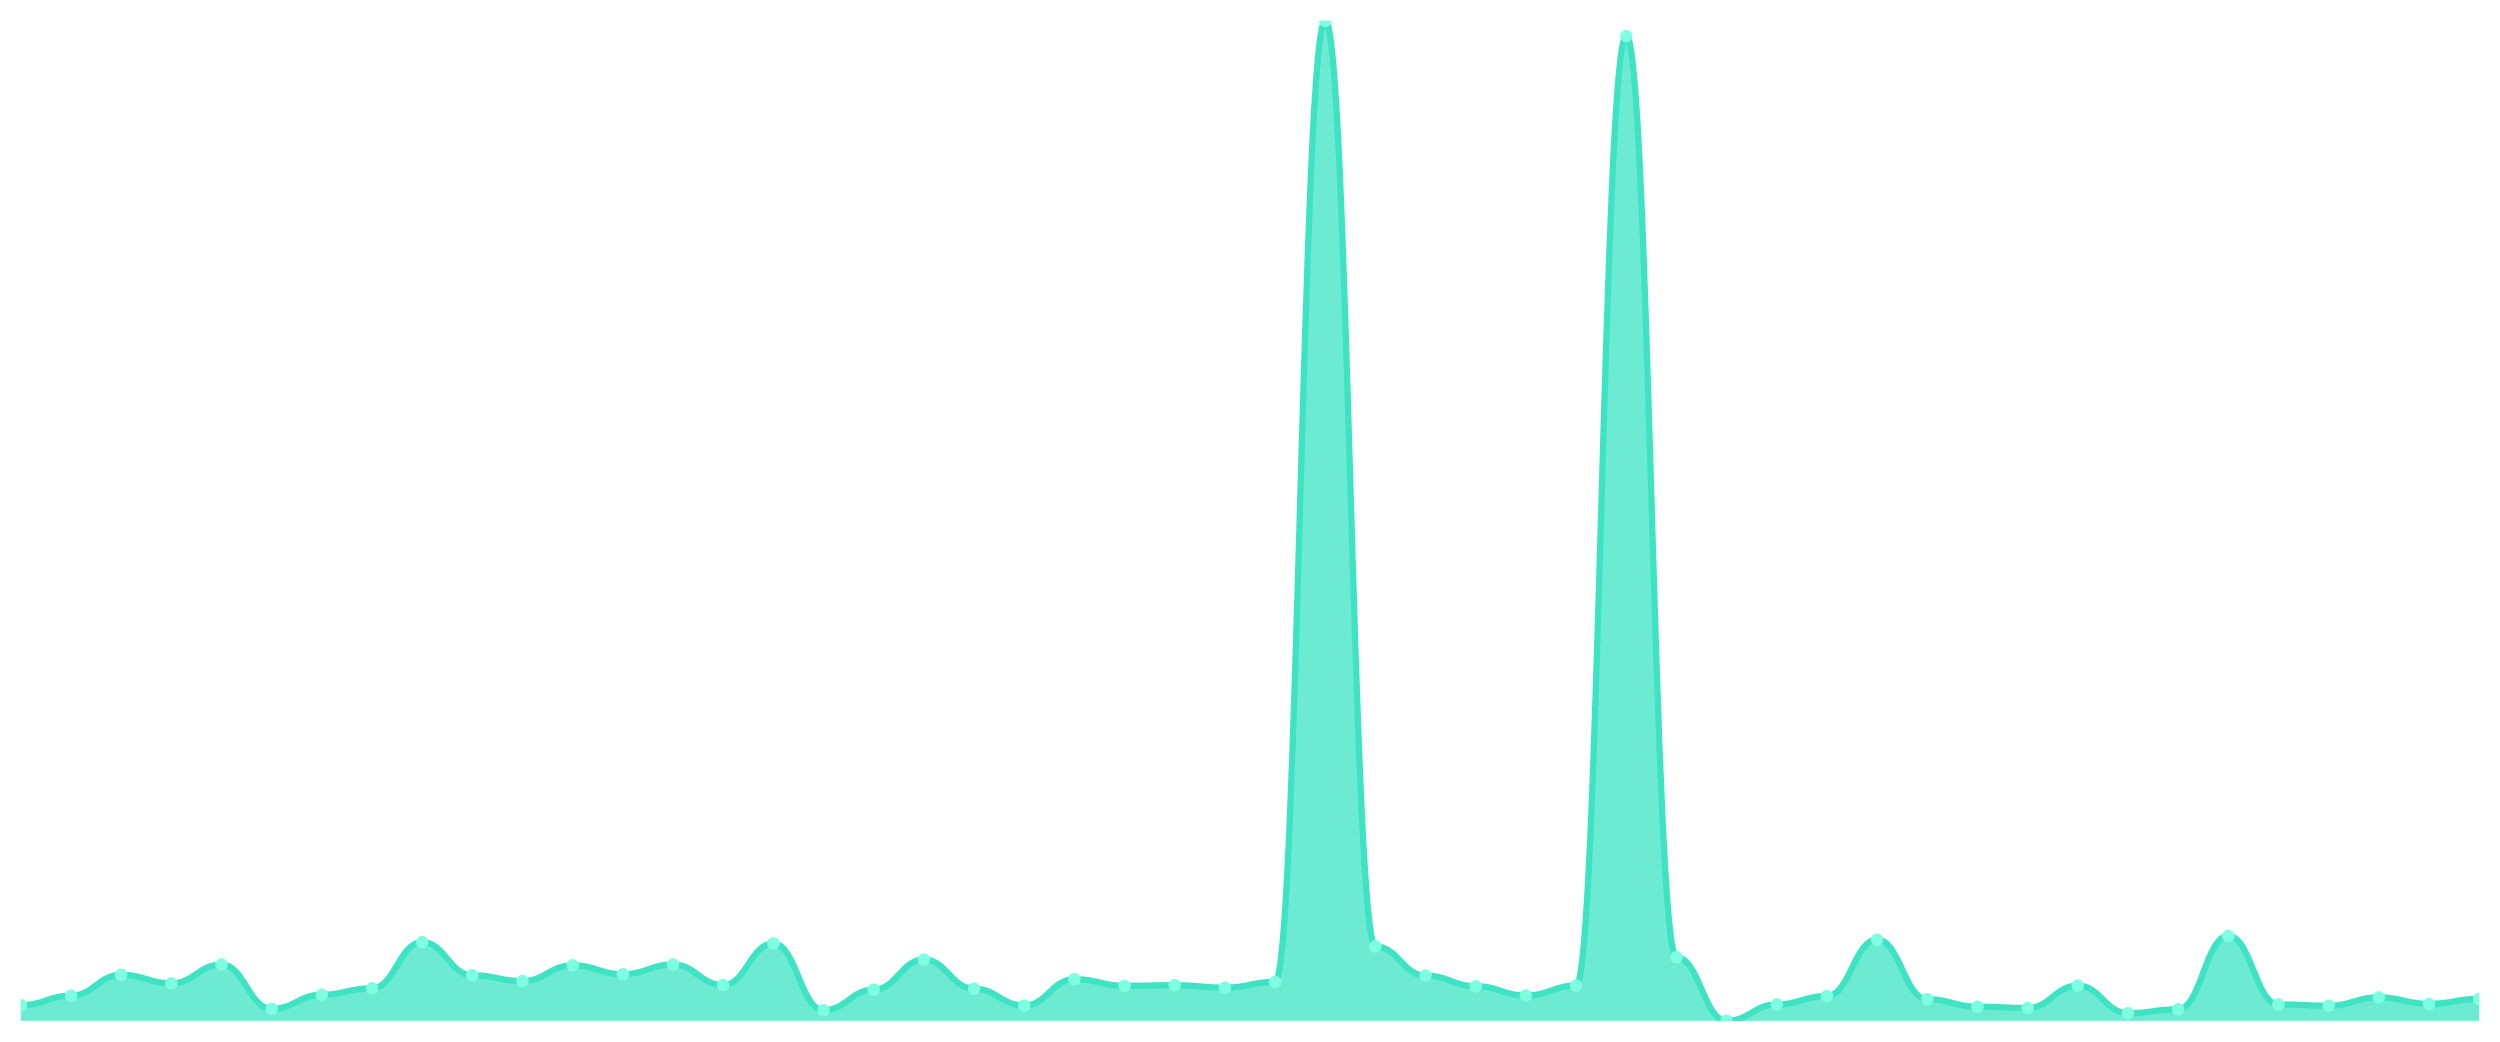
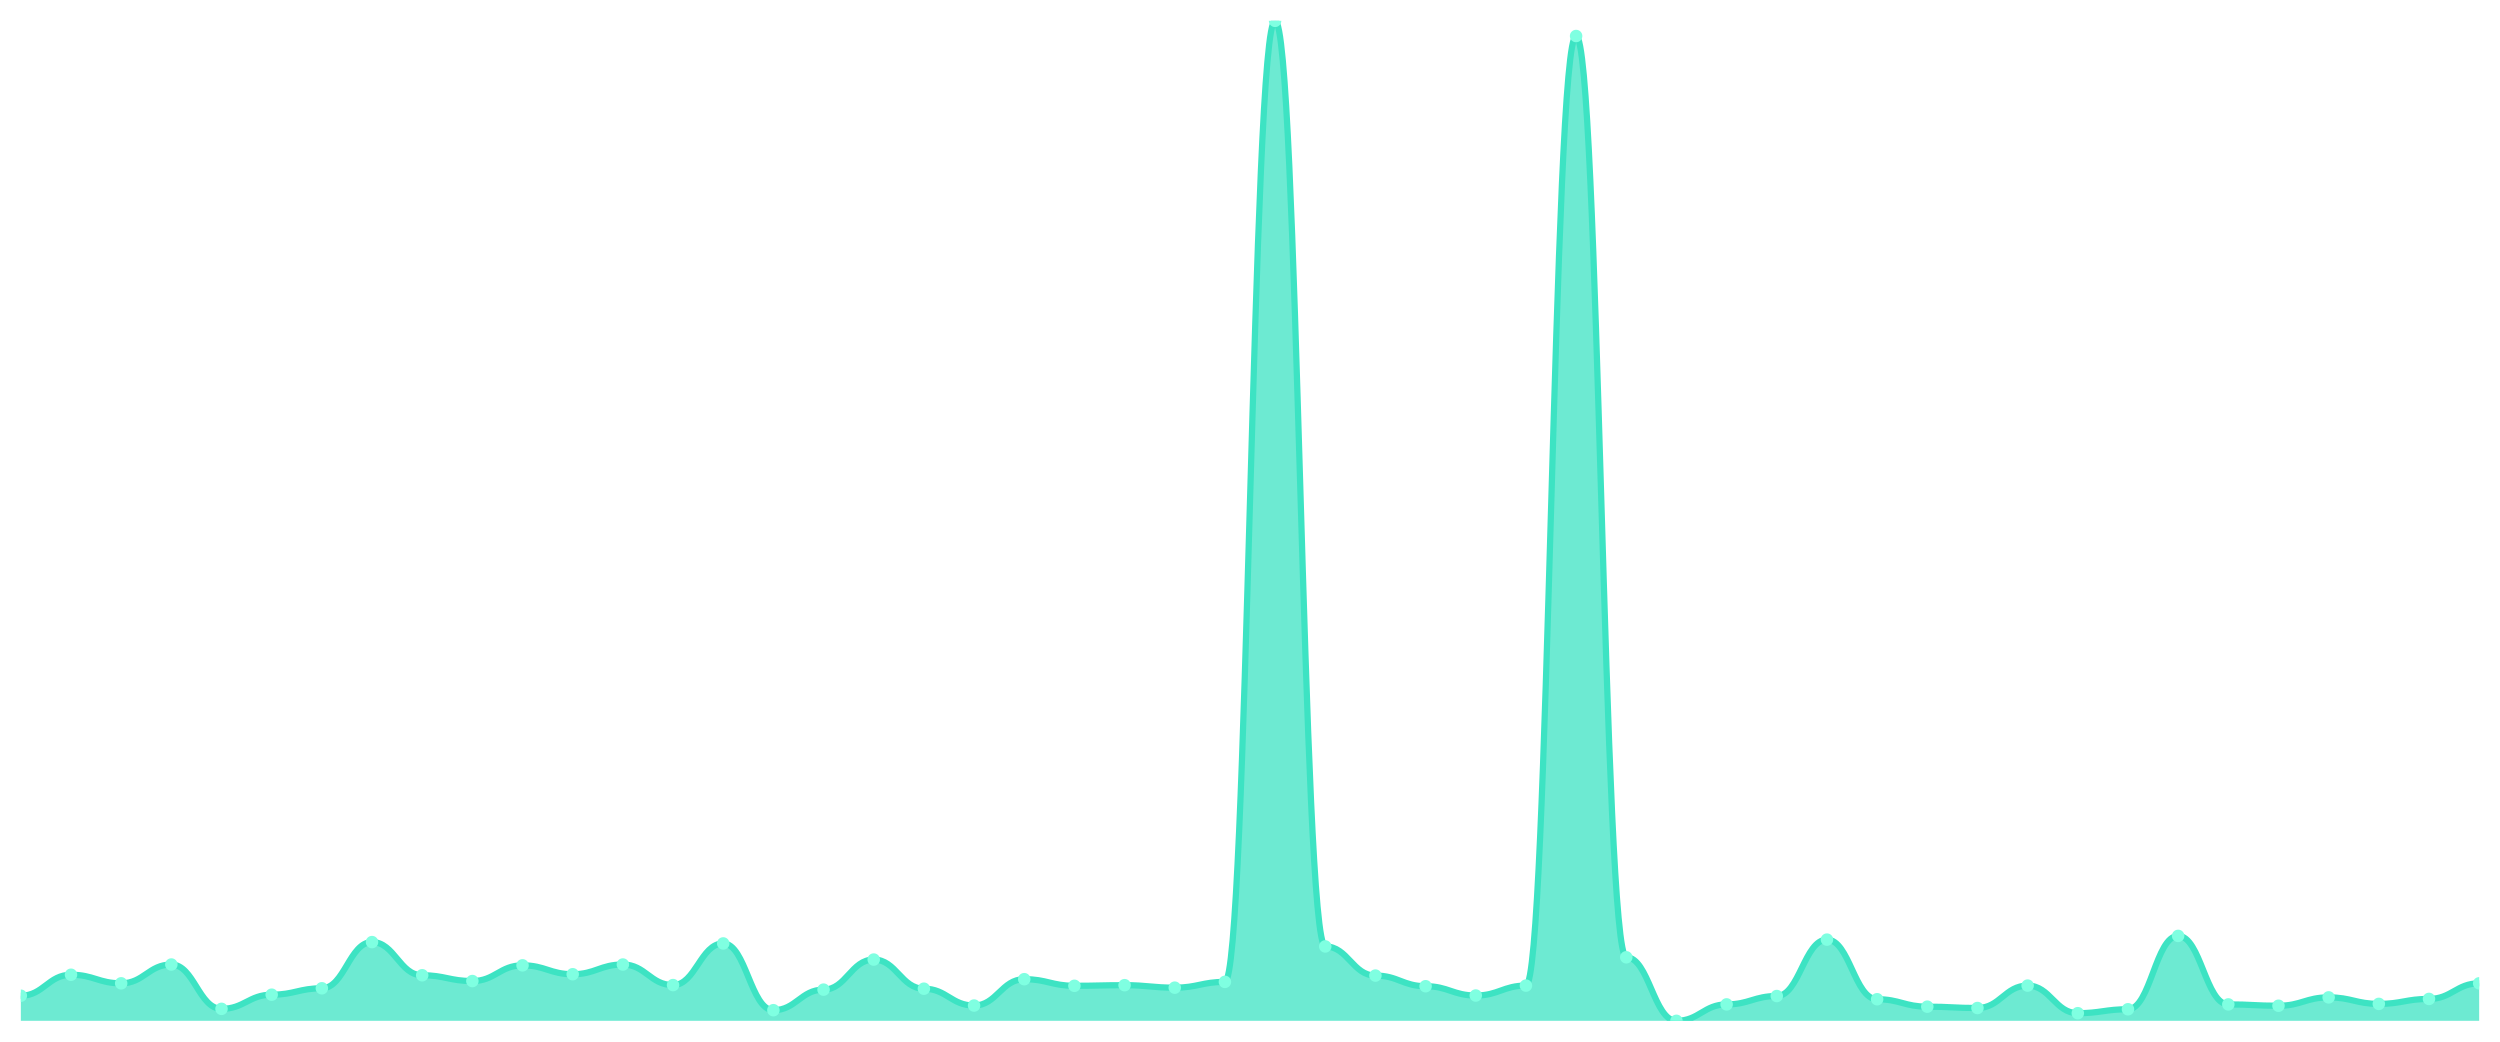
<svg xmlns="http://www.w3.org/2000/svg" viewBox="0 0 1200 500" width="1200" height="500">
  <defs>
    <clipPath id="c">
      <rect x="10" y="10" width="1180" height="480" />
    </clipPath>
  </defs>
  <rect width="1200" height="500" fill="none" />
  <g clip-path="url(#c)">
-     <path d="M 10,490 L 10,482.511 C 20.837,482.511 23.245,477.948 34.082,477.948 C 44.918,477.948 47.327,467.88 58.163,467.88 C 69,467.88 71.408,471.996 82.245,471.996 C 93.082,471.996 95.49,462.97 106.327,462.97 C 117.163,462.97 119.571,484.247 130.408,484.247 C 141.245,484.247 143.653,477.452 154.49,477.452 C 165.327,477.452 167.735,474.377 178.571,474.377 C 189.408,474.377 191.816,452.207 202.653,452.207 C 213.49,452.207 215.898,468.128 226.735,468.128 C 237.571,468.128 239.98,470.905 250.816,470.905 C 261.653,470.905 264.061,463.366 274.898,463.366 C 285.735,463.366 288.143,467.632 298.98,467.632 C 309.816,467.632 312.224,462.97 323.061,462.97 C 333.898,462.97 336.306,472.839 347.143,472.839 C 357.98,472.839 360.388,452.852 371.224,452.852 C 382.061,452.852 384.469,484.892 395.306,484.892 C 406.143,484.892 408.551,475.022 419.388,475.022 C 430.224,475.022 432.633,460.589 443.469,460.589 C 454.306,460.589 456.714,474.575 467.551,474.575 C 478.388,474.575 480.796,482.66 491.633,482.66 C 502.469,482.66 504.878,470.012 515.714,470.012 C 526.551,470.012 528.959,473.187 539.796,473.187 C 550.633,473.187 553.041,472.889 563.878,472.889 C 574.714,472.889 577.122,474.079 587.959,474.079 C 598.796,474.079 601.204,471.302 612.041,471.302 C 622.878,471.302 625.286,10 636.122,10 C 646.959,10 649.367,454.29 660.204,454.29 C 671.041,454.29 673.449,468.277 684.286,468.277 C 695.122,468.277 697.531,473.385 708.367,473.385 C 719.204,473.385 721.612,477.849 732.449,477.849 C 743.286,477.849 745.694,473.087 756.531,473.087 C 767.367,473.087 769.776,17.291 780.612,17.291 C 791.449,17.291 793.857,459.498 804.694,459.498 C 815.531,459.498 817.939,490 828.776,490 C 839.612,490 842.02,482.114 852.857,482.114 C 863.694,482.114 866.102,478.097 876.939,478.097 C 887.776,478.097 890.184,451.017 901.02,451.017 C 911.857,451.017 914.265,479.634 925.102,479.634 C 935.939,479.634 938.347,483.205 949.184,483.205 C 960.02,483.205 962.429,483.85 973.265,483.85 C 984.102,483.85 986.51,473.087 997.347,473.087 C 1008.184,473.087 1010.592,486.33 1021.429,486.33 C 1032.265,486.33 1034.673,484.445 1045.51,484.445 C 1056.347,484.445 1058.755,449.231 1069.592,449.231 C 1080.429,449.231 1082.837,482.114 1093.673,482.114 C 1104.51,482.114 1106.918,482.759 1117.755,482.759 C 1128.592,482.759 1131,478.741 1141.837,478.741 C 1152.673,478.741 1155.082,481.866 1165.918,481.866 C 1176.755,481.866 1179.163,479.485 1190,479.485 L 1190,490 Z" fill="rgba(61,227,195,0.75)" />
-     <path d="M 10,482.511 C 20.837,482.511 23.245,477.948 34.082,477.948 C 44.918,477.948 47.327,467.88 58.163,467.88 C 69,467.88 71.408,471.996 82.245,471.996 C 93.082,471.996 95.49,462.97 106.327,462.97 C 117.163,462.97 119.571,484.247 130.408,484.247 C 141.245,484.247 143.653,477.452 154.49,477.452 C 165.327,477.452 167.735,474.377 178.571,474.377 C 189.408,474.377 191.816,452.207 202.653,452.207 C 213.49,452.207 215.898,468.128 226.735,468.128 C 237.571,468.128 239.98,470.905 250.816,470.905 C 261.653,470.905 264.061,463.366 274.898,463.366 C 285.735,463.366 288.143,467.632 298.98,467.632 C 309.816,467.632 312.224,462.97 323.061,462.97 C 333.898,462.97 336.306,472.839 347.143,472.839 C 357.98,472.839 360.388,452.852 371.224,452.852 C 382.061,452.852 384.469,484.892 395.306,484.892 C 406.143,484.892 408.551,475.022 419.388,475.022 C 430.224,475.022 432.633,460.589 443.469,460.589 C 454.306,460.589 456.714,474.575 467.551,474.575 C 478.388,474.575 480.796,482.66 491.633,482.66 C 502.469,482.66 504.878,470.012 515.714,470.012 C 526.551,470.012 528.959,473.187 539.796,473.187 C 550.633,473.187 553.041,472.889 563.878,472.889 C 574.714,472.889 577.122,474.079 587.959,474.079 C 598.796,474.079 601.204,471.302 612.041,471.302 C 622.878,471.302 625.286,10 636.122,10 C 646.959,10 649.367,454.29 660.204,454.29 C 671.041,454.29 673.449,468.277 684.286,468.277 C 695.122,468.277 697.531,473.385 708.367,473.385 C 719.204,473.385 721.612,477.849 732.449,477.849 C 743.286,477.849 745.694,473.087 756.531,473.087 C 767.367,473.087 769.776,17.291 780.612,17.291 C 791.449,17.291 793.857,459.498 804.694,459.498 C 815.531,459.498 817.939,490 828.776,490 C 839.612,490 842.02,482.114 852.857,482.114 C 863.694,482.114 866.102,478.097 876.939,478.097 C 887.776,478.097 890.184,451.017 901.02,451.017 C 911.857,451.017 914.265,479.634 925.102,479.634 C 935.939,479.634 938.347,483.205 949.184,483.205 C 960.02,483.205 962.429,483.85 973.265,483.85 C 984.102,483.85 986.51,473.087 997.347,473.087 C 1008.184,473.087 1010.592,486.33 1021.429,486.33 C 1032.265,486.33 1034.673,484.445 1045.51,484.445 C 1056.347,484.445 1058.755,449.231 1069.592,449.231 C 1080.429,449.231 1082.837,482.114 1093.673,482.114 C 1104.51,482.114 1106.918,482.759 1117.755,482.759 C 1128.592,482.759 1131,478.741 1141.837,478.741 C 1152.673,478.741 1155.082,481.866 1165.918,481.866 C 1176.755,481.866 1179.163,479.485 1190,479.485" fill="none" stroke="#3de3c3" stroke-width="3" stroke-linecap="round" stroke-linejoin="round" />
-     <circle cx="10" cy="482.511" r="3" fill="#7fffe1" />
-     <circle cx="34.082" cy="477.948" r="3" fill="#7fffe1" />
-     <circle cx="58.163" cy="467.88" r="3" fill="#7fffe1" />
-     <circle cx="82.245" cy="471.996" r="3" fill="#7fffe1" />
-     <circle cx="106.327" cy="462.97" r="3" fill="#7fffe1" />
-     <circle cx="130.408" cy="484.247" r="3" fill="#7fffe1" />
-     <circle cx="154.49" cy="477.452" r="3" fill="#7fffe1" />
-     <circle cx="178.571" cy="474.377" r="3" fill="#7fffe1" />
-     <circle cx="202.653" cy="452.207" r="3" fill="#7fffe1" />
-     <circle cx="226.735" cy="468.128" r="3" fill="#7fffe1" />
-     <circle cx="250.816" cy="470.905" r="3" fill="#7fffe1" />
-     <circle cx="274.898" cy="463.366" r="3" fill="#7fffe1" />
-     <circle cx="298.98" cy="467.632" r="3" fill="#7fffe1" />
-     <circle cx="323.061" cy="462.97" r="3" fill="#7fffe1" />
-     <circle cx="347.143" cy="472.839" r="3" fill="#7fffe1" />
-     <circle cx="371.224" cy="452.852" r="3" fill="#7fffe1" />
-     <circle cx="395.306" cy="484.892" r="3" fill="#7fffe1" />
-     <circle cx="419.388" cy="475.022" r="3" fill="#7fffe1" />
-     <circle cx="443.469" cy="460.589" r="3" fill="#7fffe1" />
-     <circle cx="467.551" cy="474.575" r="3" fill="#7fffe1" />
-     <circle cx="491.633" cy="482.66" r="3" fill="#7fffe1" />
-     <circle cx="515.714" cy="470.012" r="3" fill="#7fffe1" />
-     <circle cx="539.796" cy="473.187" r="3" fill="#7fffe1" />
-     <circle cx="563.878" cy="472.889" r="3" fill="#7fffe1" />
-     <circle cx="587.959" cy="474.079" r="3" fill="#7fffe1" />
-     <circle cx="612.041" cy="471.302" r="3" fill="#7fffe1" />
-     <circle cx="636.122" cy="10" r="3" fill="#7fffe1" />
-     <circle cx="660.204" cy="454.29" r="3" fill="#7fffe1" />
-     <circle cx="684.286" cy="468.277" r="3" fill="#7fffe1" />
-     <circle cx="708.367" cy="473.385" r="3" fill="#7fffe1" />
-     <circle cx="732.449" cy="477.849" r="3" fill="#7fffe1" />
-     <circle cx="756.531" cy="473.087" r="3" fill="#7fffe1" />
-     <circle cx="780.612" cy="17.291" r="3" fill="#7fffe1" />
-     <circle cx="804.694" cy="459.498" r="3" fill="#7fffe1" />
-     <circle cx="828.776" cy="490" r="3" fill="#7fffe1" />
-     <circle cx="852.857" cy="482.114" r="3" fill="#7fffe1" />
-     <circle cx="876.939" cy="478.097" r="3" fill="#7fffe1" />
-     <circle cx="901.02" cy="451.017" r="3" fill="#7fffe1" />
-     <circle cx="925.102" cy="479.634" r="3" fill="#7fffe1" />
-     <circle cx="949.184" cy="483.205" r="3" fill="#7fffe1" />
-     <circle cx="973.265" cy="483.85" r="3" fill="#7fffe1" />
-     <circle cx="997.347" cy="473.087" r="3" fill="#7fffe1" />
-     <circle cx="1021.429" cy="486.33" r="3" fill="#7fffe1" />
-     <circle cx="1045.51" cy="484.445" r="3" fill="#7fffe1" />
-     <circle cx="1069.592" cy="449.231" r="3" fill="#7fffe1" />
-     <circle cx="1093.673" cy="482.114" r="3" fill="#7fffe1" />
-     <circle cx="1117.755" cy="482.759" r="3" fill="#7fffe1" />
-     <circle cx="1141.837" cy="478.741" r="3" fill="#7fffe1" />
-     <circle cx="1165.918" cy="481.866" r="3" fill="#7fffe1" />
-     <circle cx="1190" cy="479.485" r="3" fill="#7fffe1" />
+     <path d="M 10,490 L 10,477.948 C 20.837,477.948 23.245,467.88 34.082,467.88 C 44.918,467.88 47.327,471.996 58.163,471.996 C 69,471.996 71.408,462.97 82.245,462.97 C 93.082,462.97 95.49,484.247 106.327,484.247 C 117.163,484.247 119.571,477.452 130.408,477.452 C 141.245,477.452 143.653,474.377 154.49,474.377 C 165.327,474.377 167.735,452.207 178.571,452.207 C 189.408,452.207 191.816,468.128 202.653,468.128 C 213.49,468.128 215.898,470.905 226.735,470.905 C 237.571,470.905 239.98,463.366 250.816,463.366 C 261.653,463.366 264.061,467.632 274.898,467.632 C 285.735,467.632 288.143,462.97 298.98,462.97 C 309.816,462.97 312.224,472.839 323.061,472.839 C 333.898,472.839 336.306,452.852 347.143,452.852 C 357.98,452.852 360.388,484.892 371.224,484.892 C 382.061,484.892 384.469,475.022 395.306,475.022 C 406.143,475.022 408.551,460.589 419.388,460.589 C 430.224,460.589 432.633,474.575 443.469,474.575 C 454.306,474.575 456.714,482.66 467.551,482.66 C 478.388,482.66 480.796,470.012 491.633,470.012 C 502.469,470.012 504.878,473.187 515.714,473.187 C 526.551,473.187 528.959,472.889 539.796,472.889 C 550.633,472.889 553.041,474.079 563.878,474.079 C 574.714,474.079 577.122,471.302 587.959,471.302 C 598.796,471.302 601.204,10 612.041,10 C 622.878,10 625.286,454.29 636.122,454.29 C 646.959,454.29 649.367,468.277 660.204,468.277 C 671.041,468.277 673.449,473.385 684.286,473.385 C 695.122,473.385 697.531,477.849 708.367,477.849 C 719.204,477.849 721.612,473.087 732.449,473.087 C 743.286,473.087 745.694,17.291 756.531,17.291 C 767.367,17.291 769.776,459.498 780.612,459.498 C 791.449,459.498 793.857,490 804.694,490 C 815.531,490 817.939,482.114 828.776,482.114 C 839.612,482.114 842.02,478.097 852.857,478.097 C 863.694,478.097 866.102,451.017 876.939,451.017 C 887.776,451.017 890.184,479.634 901.02,479.634 C 911.857,479.634 914.265,483.205 925.102,483.205 C 935.939,483.205 938.347,483.85 949.184,483.85 C 960.02,483.85 962.429,473.087 973.265,473.087 C 984.102,473.087 986.51,486.33 997.347,486.33 C 1008.184,486.33 1010.592,484.445 1021.429,484.445 C 1032.265,484.445 1034.673,449.231 1045.51,449.231 C 1056.347,449.231 1058.755,482.114 1069.592,482.114 C 1080.429,482.114 1082.837,482.759 1093.673,482.759 C 1104.51,482.759 1106.918,478.741 1117.755,478.741 C 1128.592,478.741 1131,481.866 1141.837,481.866 C 1152.673,481.866 1155.082,479.485 1165.918,479.485 C 1176.755,479.485 1179.163,471.996 1190,471.996 L 1190,490 Z" fill="rgba(61,227,195,0.75)" />
+     <path d="M 10,477.948 C 20.837,477.948 23.245,467.88 34.082,467.88 C 44.918,467.88 47.327,471.996 58.163,471.996 C 69,471.996 71.408,462.97 82.245,462.97 C 93.082,462.97 95.49,484.247 106.327,484.247 C 117.163,484.247 119.571,477.452 130.408,477.452 C 141.245,477.452 143.653,474.377 154.49,474.377 C 165.327,474.377 167.735,452.207 178.571,452.207 C 189.408,452.207 191.816,468.128 202.653,468.128 C 213.49,468.128 215.898,470.905 226.735,470.905 C 237.571,470.905 239.98,463.366 250.816,463.366 C 261.653,463.366 264.061,467.632 274.898,467.632 C 285.735,467.632 288.143,462.97 298.98,462.97 C 309.816,462.97 312.224,472.839 323.061,472.839 C 333.898,472.839 336.306,452.852 347.143,452.852 C 357.98,452.852 360.388,484.892 371.224,484.892 C 382.061,484.892 384.469,475.022 395.306,475.022 C 406.143,475.022 408.551,460.589 419.388,460.589 C 430.224,460.589 432.633,474.575 443.469,474.575 C 454.306,474.575 456.714,482.66 467.551,482.66 C 478.388,482.66 480.796,470.012 491.633,470.012 C 502.469,470.012 504.878,473.187 515.714,473.187 C 526.551,473.187 528.959,472.889 539.796,472.889 C 550.633,472.889 553.041,474.079 563.878,474.079 C 574.714,474.079 577.122,471.302 587.959,471.302 C 598.796,471.302 601.204,10 612.041,10 C 622.878,10 625.286,454.29 636.122,454.29 C 646.959,454.29 649.367,468.277 660.204,468.277 C 671.041,468.277 673.449,473.385 684.286,473.385 C 695.122,473.385 697.531,477.849 708.367,477.849 C 719.204,477.849 721.612,473.087 732.449,473.087 C 743.286,473.087 745.694,17.291 756.531,17.291 C 767.367,17.291 769.776,459.498 780.612,459.498 C 791.449,459.498 793.857,490 804.694,490 C 815.531,490 817.939,482.114 828.776,482.114 C 839.612,482.114 842.02,478.097 852.857,478.097 C 863.694,478.097 866.102,451.017 876.939,451.017 C 887.776,451.017 890.184,479.634 901.02,479.634 C 911.857,479.634 914.265,483.205 925.102,483.205 C 935.939,483.205 938.347,483.85 949.184,483.85 C 960.02,483.85 962.429,473.087 973.265,473.087 C 984.102,473.087 986.51,486.33 997.347,486.33 C 1008.184,486.33 1010.592,484.445 1021.429,484.445 C 1032.265,484.445 1034.673,449.231 1045.51,449.231 C 1056.347,449.231 1058.755,482.114 1069.592,482.114 C 1080.429,482.114 1082.837,482.759 1093.673,482.759 C 1104.51,482.759 1106.918,478.741 1117.755,478.741 C 1128.592,478.741 1131,481.866 1141.837,481.866 C 1152.673,481.866 1155.082,479.485 1165.918,479.485 C 1176.755,479.485 1179.163,471.996 1190,471.996" fill="none" stroke="#3de3c3" stroke-width="3" stroke-linecap="round" stroke-linejoin="round" />
+     <circle cx="10" cy="477.948" r="3" fill="#7fffe1" />
+     <circle cx="34.082" cy="467.88" r="3" fill="#7fffe1" />
+     <circle cx="58.163" cy="471.996" r="3" fill="#7fffe1" />
+     <circle cx="82.245" cy="462.97" r="3" fill="#7fffe1" />
+     <circle cx="106.327" cy="484.247" r="3" fill="#7fffe1" />
+     <circle cx="130.408" cy="477.452" r="3" fill="#7fffe1" />
+     <circle cx="154.49" cy="474.377" r="3" fill="#7fffe1" />
+     <circle cx="178.571" cy="452.207" r="3" fill="#7fffe1" />
+     <circle cx="202.653" cy="468.128" r="3" fill="#7fffe1" />
+     <circle cx="226.735" cy="470.905" r="3" fill="#7fffe1" />
+     <circle cx="250.816" cy="463.366" r="3" fill="#7fffe1" />
+     <circle cx="274.898" cy="467.632" r="3" fill="#7fffe1" />
+     <circle cx="298.98" cy="462.97" r="3" fill="#7fffe1" />
+     <circle cx="323.061" cy="472.839" r="3" fill="#7fffe1" />
+     <circle cx="347.143" cy="452.852" r="3" fill="#7fffe1" />
+     <circle cx="371.224" cy="484.892" r="3" fill="#7fffe1" />
+     <circle cx="395.306" cy="475.022" r="3" fill="#7fffe1" />
+     <circle cx="419.388" cy="460.589" r="3" fill="#7fffe1" />
+     <circle cx="443.469" cy="474.575" r="3" fill="#7fffe1" />
+     <circle cx="467.551" cy="482.66" r="3" fill="#7fffe1" />
+     <circle cx="491.633" cy="470.012" r="3" fill="#7fffe1" />
+     <circle cx="515.714" cy="473.187" r="3" fill="#7fffe1" />
+     <circle cx="539.796" cy="472.889" r="3" fill="#7fffe1" />
+     <circle cx="563.878" cy="474.079" r="3" fill="#7fffe1" />
+     <circle cx="587.959" cy="471.302" r="3" fill="#7fffe1" />
+     <circle cx="612.041" cy="10" r="3" fill="#7fffe1" />
+     <circle cx="636.122" cy="454.29" r="3" fill="#7fffe1" />
+     <circle cx="660.204" cy="468.277" r="3" fill="#7fffe1" />
+     <circle cx="684.286" cy="473.385" r="3" fill="#7fffe1" />
+     <circle cx="708.367" cy="477.849" r="3" fill="#7fffe1" />
+     <circle cx="732.449" cy="473.087" r="3" fill="#7fffe1" />
+     <circle cx="756.531" cy="17.291" r="3" fill="#7fffe1" />
+     <circle cx="780.612" cy="459.498" r="3" fill="#7fffe1" />
+     <circle cx="804.694" cy="490" r="3" fill="#7fffe1" />
+     <circle cx="828.776" cy="482.114" r="3" fill="#7fffe1" />
+     <circle cx="852.857" cy="478.097" r="3" fill="#7fffe1" />
+     <circle cx="876.939" cy="451.017" r="3" fill="#7fffe1" />
+     <circle cx="901.02" cy="479.634" r="3" fill="#7fffe1" />
+     <circle cx="925.102" cy="483.205" r="3" fill="#7fffe1" />
+     <circle cx="949.184" cy="483.85" r="3" fill="#7fffe1" />
+     <circle cx="973.265" cy="473.087" r="3" fill="#7fffe1" />
+     <circle cx="997.347" cy="486.33" r="3" fill="#7fffe1" />
+     <circle cx="1021.429" cy="484.445" r="3" fill="#7fffe1" />
+     <circle cx="1045.51" cy="449.231" r="3" fill="#7fffe1" />
+     <circle cx="1069.592" cy="482.114" r="3" fill="#7fffe1" />
+     <circle cx="1093.673" cy="482.759" r="3" fill="#7fffe1" />
+     <circle cx="1117.755" cy="478.741" r="3" fill="#7fffe1" />
+     <circle cx="1141.837" cy="481.866" r="3" fill="#7fffe1" />
+     <circle cx="1165.918" cy="479.485" r="3" fill="#7fffe1" />
+     <circle cx="1190" cy="471.996" r="3" fill="#7fffe1" />
  </g>
</svg>
